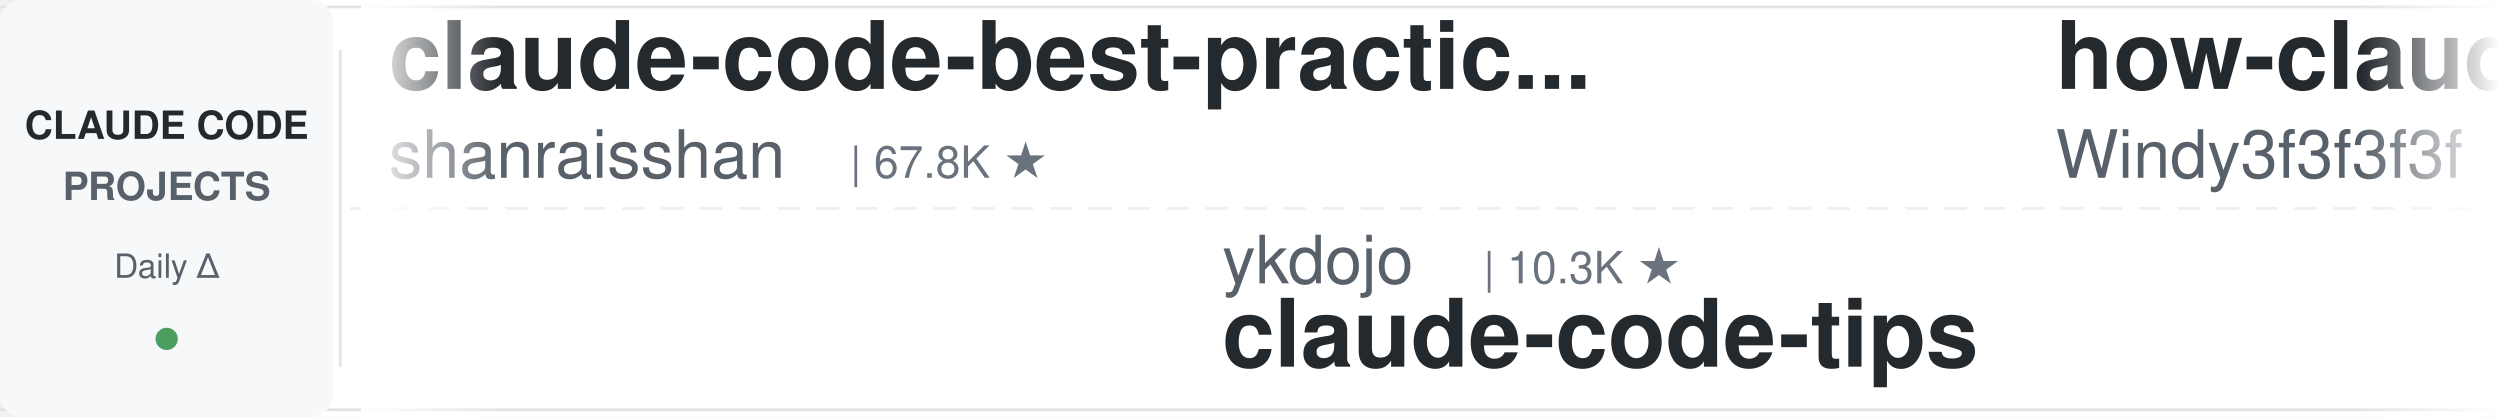
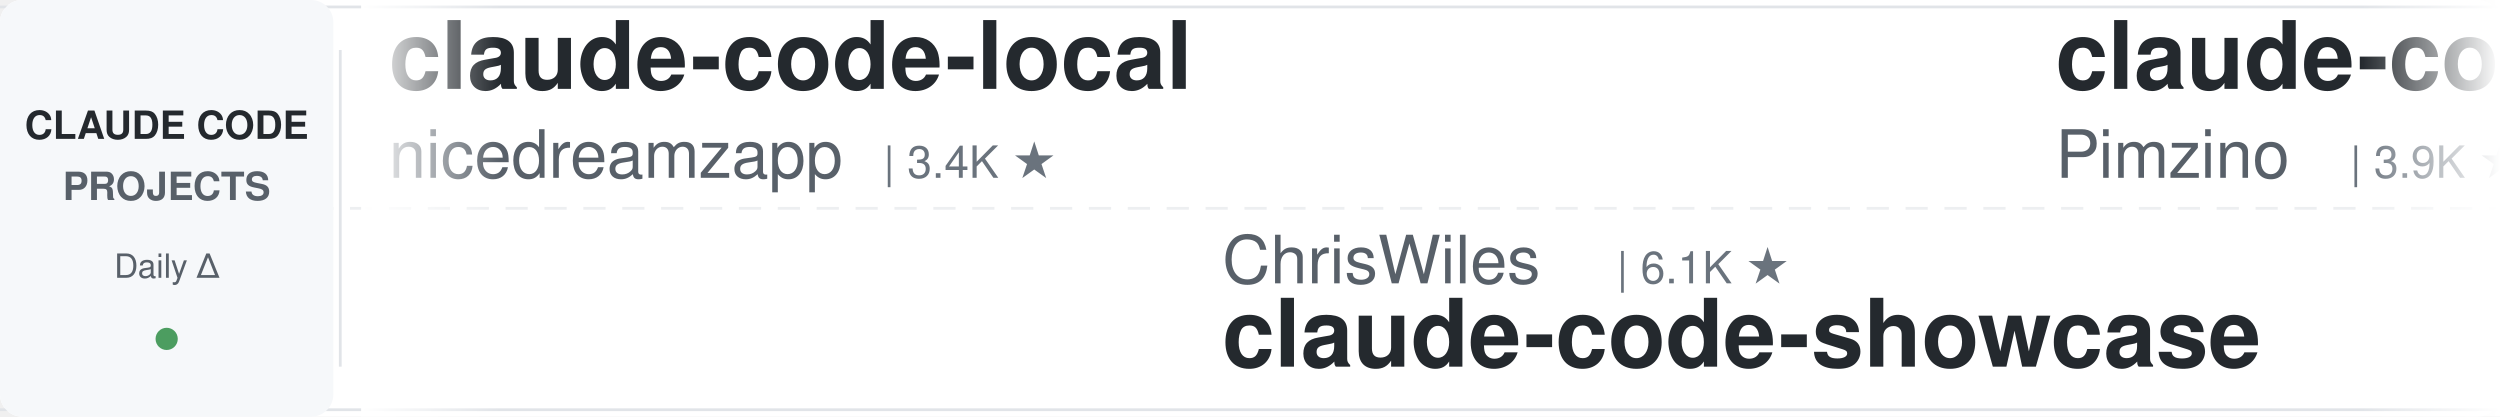
<svg xmlns="http://www.w3.org/2000/svg" width="900" height="150">
  <defs>
    <linearGradient id="leftFade" x1="0%" y1="0%" x2="100%" y2="0%">
      <stop offset="0%" style="stop-color:#ffffff;stop-opacity:1" />
      <stop offset="100%" style="stop-color:#ffffff;stop-opacity:0" />
    </linearGradient>
    <linearGradient id="rightFade" x1="0%" y1="0%" x2="100%" y2="0%">
      <stop offset="0%" style="stop-color:#ffffff;stop-opacity:0" />
      <stop offset="100%" style="stop-color:#ffffff;stop-opacity:1" />
    </linearGradient>
  </defs>
  <rect width="900" height="150" fill="#ffffff" rx="8" />
  <rect x="0" y="2" width="900" height="1" fill="#e1e4e8" />
  <rect x="0" y="147" width="900" height="1" fill="#e1e4e8" />
  <line x1="0" y1="75" x2="900" y2="75" stroke="#e1e4e8" stroke-width="1" stroke-dasharray="8 6" opacity="0.6" />
  <rect x="0" y="0" width="120" height="150" fill="#f6f8fa" rx="8" />
  <text x="60" y="50" font-family="-apple-system, BlinkMacSystemFont, 'Segoe UI', Helvetica, Arial, sans-serif" font-size="14" font-weight="600" fill="#24292e" text-anchor="middle">CLAUDE CODE</text>
  <text x="60" y="72" font-family="-apple-system, BlinkMacSystemFont, 'Segoe UI', Helvetica, Arial, sans-serif" font-size="14" font-weight="600" fill="#586069" text-anchor="middle">PROJECTS</text>
  <text x="60" y="100" font-family="-apple-system, BlinkMacSystemFont, 'Segoe UI', Helvetica, Arial, sans-serif" font-size="12" font-weight="500" fill="#586069" text-anchor="middle">Daily Δ</text>
  <circle cx="60" cy="122" r="4" fill="#22863a" opacity="0.8" />
  <rect x="122" y="18" width="1" height="114" fill="#e1e4e8" />
  <clipPath id="tickerClip">
    <rect x="130" y="0" width="770" height="150" />
  </clipPath>
  <g clip-path="url(#tickerClip)">
    <g id="tickerItems">
      <animateTransform attributeName="transform" attributeType="XML" type="translate" from="0 0" to="-3000 0" dur="54s" repeatCount="indefinite" />
      <g transform="translate(0, 0)">
-         <text x="140" y="32" font-family="-apple-system, BlinkMacSystemFont, 'Segoe UI', Helvetica, Arial, sans-serif" font-size="34" font-weight="600" fill="#24292e">claude-code-best-practic...</text>
-         <text x="140" y="64" font-family="-apple-system, BlinkMacSystemFont, 'Segoe UI', Helvetica, Arial, sans-serif" font-size="24" font-weight="400" fill="#586069">shanraisshan</text>
-         <text x="306" y="64" font-family="-apple-system, BlinkMacSystemFont, 'Segoe UI', Helvetica, Arial, sans-serif" font-size="16" font-weight="500" fill="#6a737d">| 67.8K ★</text>
+         <text x="140" y="32" font-family="-apple-system, BlinkMacSystemFont, 'Segoe UI', Helvetica, Arial, sans-serif" font-size="34" font-weight="600" fill="#24292e">claude-code-local</text>
+         <text x="140" y="64" font-family="-apple-system, BlinkMacSystemFont, 'Segoe UI', Helvetica, Arial, sans-serif" font-size="24" font-weight="400" fill="#586069">nicedreamzapp</text>
+         <text x="318" y="64" font-family="-apple-system, BlinkMacSystemFont, 'Segoe UI', Helvetica, Arial, sans-serif" font-size="16" font-weight="500" fill="#6a737d">| 3.4K ★</text>
      </g>
      <g transform="translate(300, 0)">
+         <text x="140" y="102" font-family="-apple-system, BlinkMacSystemFont, 'Segoe UI', Helvetica, Arial, sans-serif" font-size="24" font-weight="400" fill="#586069">ChrisWiles</text>
+         <text x="282" y="102" font-family="-apple-system, BlinkMacSystemFont, 'Segoe UI', Helvetica, Arial, sans-serif" font-size="16" font-weight="500" fill="#6a737d">| 6.1K ★</text>
+         <text x="140" y="132" font-family="-apple-system, BlinkMacSystemFont, 'Segoe UI', Helvetica, Arial, sans-serif" font-size="34" font-weight="600" fill="#24292e">claude-code-showcase</text>
+       </g>
+       <g transform="translate(600, 0)">
+         <text x="140" y="32" font-family="-apple-system, BlinkMacSystemFont, 'Segoe UI', Helvetica, Arial, sans-serif" font-size="34" font-weight="600" fill="#24292e">claude-code-spec-workflo...</text>
+         <text x="140" y="64" font-family="-apple-system, BlinkMacSystemFont, 'Segoe UI', Helvetica, Arial, sans-serif" font-size="24" font-weight="400" fill="#586069">Pimzino</text>
+         <text x="246" y="64" font-family="-apple-system, BlinkMacSystemFont, 'Segoe UI', Helvetica, Arial, sans-serif" font-size="16" font-weight="500" fill="#6a737d">| 3.9K ★</text>
+       </g>
+       <g transform="translate(900, 0)">
+         <text x="140" y="102" font-family="-apple-system, BlinkMacSystemFont, 'Segoe UI', Helvetica, Arial, sans-serif" font-size="24" font-weight="400" fill="#586069">pedrohcgs</text>
+         <text x="270" y="102" font-family="-apple-system, BlinkMacSystemFont, 'Segoe UI', Helvetica, Arial, sans-serif" font-size="16" font-weight="500" fill="#6a737d">| 1.7K ★</text>
+         <text x="140" y="132" font-family="-apple-system, BlinkMacSystemFont, 'Segoe UI', Helvetica, Arial, sans-serif" font-size="34" font-weight="600" fill="#24292e">claude-code-my-workflow</text>
+       </g>
+       <g transform="translate(1200, 0)">
+         <text x="140" y="32" font-family="-apple-system, BlinkMacSystemFont, 'Segoe UI', Helvetica, Arial, sans-serif" font-size="34" font-weight="600" fill="#24292e">claude-code-security-rev...</text>
+         <text x="140" y="64" font-family="-apple-system, BlinkMacSystemFont, 'Segoe UI', Helvetica, Arial, sans-serif" font-size="24" font-weight="400" fill="#586069">anthropics</text>
+         <text x="282" y="64" font-family="-apple-system, BlinkMacSystemFont, 'Segoe UI', Helvetica, Arial, sans-serif" font-size="16" font-weight="500" fill="#6a737d">| 6.5K ★</text>
+       </g>
+       <g transform="translate(1500, 0)">
        <text x="140" y="102" font-family="-apple-system, BlinkMacSystemFont, 'Segoe UI', Helvetica, Arial, sans-serif" font-size="24" font-weight="400" fill="#586069">ykdojo</text>
        <text x="234" y="102" font-family="-apple-system, BlinkMacSystemFont, 'Segoe UI', Helvetica, Arial, sans-serif" font-size="16" font-weight="500" fill="#6a737d">| 10.3K ★</text>
        <text x="140" y="132" font-family="-apple-system, BlinkMacSystemFont, 'Segoe UI', Helvetica, Arial, sans-serif" font-size="34" font-weight="600" fill="#24292e">claude-code-tips</text>
      </g>
-       <g transform="translate(600, 0)">
-         <text x="140" y="32" font-family="-apple-system, BlinkMacSystemFont, 'Segoe UI', Helvetica, Arial, sans-serif" font-size="34" font-weight="600" fill="#24292e">how-claude-code-works</text>
-         <text x="140" y="64" font-family="-apple-system, BlinkMacSystemFont, 'Segoe UI', Helvetica, Arial, sans-serif" font-size="24" font-weight="400" fill="#586069">Windy3f3f3f3f</text>
-         <text x="318" y="64" font-family="-apple-system, BlinkMacSystemFont, 'Segoe UI', Helvetica, Arial, sans-serif" font-size="16" font-weight="500" fill="#6a737d">| 3.8K ★</text>
-       </g>
-       <g transform="translate(900, 0)">
-         <text x="140" y="102" font-family="-apple-system, BlinkMacSystemFont, 'Segoe UI', Helvetica, Arial, sans-serif" font-size="24" font-weight="400" fill="#586069">affaan-m</text>
-         <text x="258" y="102" font-family="-apple-system, BlinkMacSystemFont, 'Segoe UI', Helvetica, Arial, sans-serif" font-size="16" font-weight="500" fill="#6a737d">| 284.4K ★</text>
-         <text x="140" y="132" font-family="-apple-system, BlinkMacSystemFont, 'Segoe UI', Helvetica, Arial, sans-serif" font-size="34" font-weight="600" fill="#24292e">ECC</text>
-       </g>
-       <g transform="translate(1200, 0)">
-         <text x="140" y="32" font-family="-apple-system, BlinkMacSystemFont, 'Segoe UI', Helvetica, Arial, sans-serif" font-size="34" font-weight="600" fill="#24292e">claude-code-base-action</text>
-         <text x="140" y="64" font-family="-apple-system, BlinkMacSystemFont, 'Segoe UI', Helvetica, Arial, sans-serif" font-size="24" font-weight="400" fill="#586069">anthropics</text>
-         <text x="282" y="64" font-family="-apple-system, BlinkMacSystemFont, 'Segoe UI', Helvetica, Arial, sans-serif" font-size="16" font-weight="500" fill="#6a737d">| 1.0K ★</text>
-       </g>
-       <g transform="translate(1500, 0)">
-         <text x="140" y="102" font-family="-apple-system, BlinkMacSystemFont, 'Segoe UI', Helvetica, Arial, sans-serif" font-size="24" font-weight="400" fill="#586069">huangserva</text>
-         <text x="282" y="102" font-family="-apple-system, BlinkMacSystemFont, 'Segoe UI', Helvetica, Arial, sans-serif" font-size="16" font-weight="500" fill="#6a737d">| 629 ★</text>
-         <text x="140" y="132" font-family="-apple-system, BlinkMacSystemFont, 'Segoe UI', Helvetica, Arial, sans-serif" font-size="34" font-weight="600" fill="#24292e">claude-code-cli</text>
-       </g>
      <g transform="translate(1800, 0)">
-         <text x="140" y="32" font-family="-apple-system, BlinkMacSystemFont, 'Segoe UI', Helvetica, Arial, sans-serif" font-size="34" font-weight="600" fill="#24292e">claude-code-transcripts</text>
-         <text x="140" y="64" font-family="-apple-system, BlinkMacSystemFont, 'Segoe UI', Helvetica, Arial, sans-serif" font-size="24" font-weight="400" fill="#586069">simonw</text>
-         <text x="234" y="64" font-family="-apple-system, BlinkMacSystemFont, 'Segoe UI', Helvetica, Arial, sans-serif" font-size="16" font-weight="500" fill="#6a737d">| 1.7K ★</text>
+         <text x="140" y="32" font-family="-apple-system, BlinkMacSystemFont, 'Segoe UI', Helvetica, Arial, sans-serif" font-size="34" font-weight="600" fill="#24292e">Claude-Code-Usage-Monito...</text>
+         <text x="140" y="64" font-family="-apple-system, BlinkMacSystemFont, 'Segoe UI', Helvetica, Arial, sans-serif" font-size="24" font-weight="400" fill="#586069">Maciek-roboblog</text>
+         <text x="342" y="64" font-family="-apple-system, BlinkMacSystemFont, 'Segoe UI', Helvetica, Arial, sans-serif" font-size="16" font-weight="500" fill="#6a737d">| 8.7K ★</text>
      </g>
      <g transform="translate(2100, 0)">
-         <text x="140" y="102" font-family="-apple-system, BlinkMacSystemFont, 'Segoe UI', Helvetica, Arial, sans-serif" font-size="24" font-weight="400" fill="#586069">centminmod</text>
-         <text x="282" y="102" font-family="-apple-system, BlinkMacSystemFont, 'Segoe UI', Helvetica, Arial, sans-serif" font-size="16" font-weight="500" fill="#6a737d">| 2.7K ★</text>
-         <text x="140" y="132" font-family="-apple-system, BlinkMacSystemFont, 'Segoe UI', Helvetica, Arial, sans-serif" font-size="34" font-weight="600" fill="#24292e">my-claude-code-setup</text>
+         <text x="140" y="102" font-family="-apple-system, BlinkMacSystemFont, 'Segoe UI', Helvetica, Arial, sans-serif" font-size="24" font-weight="400" fill="#586069">AprilNEA</text>
+         <text x="258" y="102" font-family="-apple-system, BlinkMacSystemFont, 'Segoe UI', Helvetica, Arial, sans-serif" font-size="16" font-weight="500" fill="#6a737d">| 394 ★</text>
+         <text x="140" y="132" font-family="-apple-system, BlinkMacSystemFont, 'Segoe UI', Helvetica, Arial, sans-serif" font-size="34" font-weight="600" fill="#24292e">claude-code-source</text>
      </g>
      <g transform="translate(2400, 0)">
-         <text x="140" y="32" font-family="-apple-system, BlinkMacSystemFont, 'Segoe UI', Helvetica, Arial, sans-serif" font-size="34" font-weight="600" fill="#24292e">awesome-claude-code-suba...</text>
-         <text x="140" y="64" font-family="-apple-system, BlinkMacSystemFont, 'Segoe UI', Helvetica, Arial, sans-serif" font-size="24" font-weight="400" fill="#586069">VoltAgent</text>
-         <text x="270" y="64" font-family="-apple-system, BlinkMacSystemFont, 'Segoe UI', Helvetica, Arial, sans-serif" font-size="16" font-weight="500" fill="#6a737d">| 25.9K ★</text>
+         <text x="140" y="32" font-family="-apple-system, BlinkMacSystemFont, 'Segoe UI', Helvetica, Arial, sans-serif" font-size="34" font-weight="600" fill="#24292e">claude-code-workflows</text>
+         <text x="140" y="64" font-family="-apple-system, BlinkMacSystemFont, 'Segoe UI', Helvetica, Arial, sans-serif" font-size="24" font-weight="400" fill="#586069">OneRedOak</text>
+         <text x="270" y="64" font-family="-apple-system, BlinkMacSystemFont, 'Segoe UI', Helvetica, Arial, sans-serif" font-size="16" font-weight="500" fill="#6a737d">| 3.9K ★</text>
      </g>
      <g transform="translate(2700, 0)">
-         <text x="140" y="102" font-family="-apple-system, BlinkMacSystemFont, 'Segoe UI', Helvetica, Arial, sans-serif" font-size="24" font-weight="400" fill="#586069">OneRedOak</text>
-         <text x="270" y="102" font-family="-apple-system, BlinkMacSystemFont, 'Segoe UI', Helvetica, Arial, sans-serif" font-size="16" font-weight="500" fill="#6a737d">| 3.9K ★</text>
-         <text x="140" y="132" font-family="-apple-system, BlinkMacSystemFont, 'Segoe UI', Helvetica, Arial, sans-serif" font-size="34" font-weight="600" fill="#24292e">claude-code-workflows</text>
+         <text x="140" y="102" font-family="-apple-system, BlinkMacSystemFont, 'Segoe UI', Helvetica, Arial, sans-serif" font-size="24" font-weight="400" fill="#586069">edmund-io</text>
+         <text x="270" y="102" font-family="-apple-system, BlinkMacSystemFont, 'Segoe UI', Helvetica, Arial, sans-serif" font-size="16" font-weight="500" fill="#6a737d">| 1.5K ★</text>
+         <text x="140" y="132" font-family="-apple-system, BlinkMacSystemFont, 'Segoe UI', Helvetica, Arial, sans-serif" font-size="34" font-weight="600" fill="#24292e">edmunds-claude-code</text>
      </g>
      <g transform="translate(3000, 0)">
-         <text x="140" y="32" font-family="-apple-system, BlinkMacSystemFont, 'Segoe UI', Helvetica, Arial, sans-serif" font-size="34" font-weight="600" fill="#24292e">claude-code-best-practic...</text>
-         <text x="140" y="64" font-family="-apple-system, BlinkMacSystemFont, 'Segoe UI', Helvetica, Arial, sans-serif" font-size="24" font-weight="400" fill="#586069">shanraisshan</text>
-         <text x="306" y="64" font-family="-apple-system, BlinkMacSystemFont, 'Segoe UI', Helvetica, Arial, sans-serif" font-size="16" font-weight="500" fill="#6a737d">| 67.8K ★</text>
+         <text x="140" y="32" font-family="-apple-system, BlinkMacSystemFont, 'Segoe UI', Helvetica, Arial, sans-serif" font-size="34" font-weight="600" fill="#24292e">claude-code-local</text>
+         <text x="140" y="64" font-family="-apple-system, BlinkMacSystemFont, 'Segoe UI', Helvetica, Arial, sans-serif" font-size="24" font-weight="400" fill="#586069">nicedreamzapp</text>
+         <text x="318" y="64" font-family="-apple-system, BlinkMacSystemFont, 'Segoe UI', Helvetica, Arial, sans-serif" font-size="16" font-weight="500" fill="#6a737d">| 3.4K ★</text>
      </g>
      <g transform="translate(3300, 0)">
-         <text x="140" y="102" font-family="-apple-system, BlinkMacSystemFont, 'Segoe UI', Helvetica, Arial, sans-serif" font-size="24" font-weight="400" fill="#586069">ykdojo</text>
-         <text x="234" y="102" font-family="-apple-system, BlinkMacSystemFont, 'Segoe UI', Helvetica, Arial, sans-serif" font-size="16" font-weight="500" fill="#6a737d">| 10.3K ★</text>
-         <text x="140" y="132" font-family="-apple-system, BlinkMacSystemFont, 'Segoe UI', Helvetica, Arial, sans-serif" font-size="34" font-weight="600" fill="#24292e">claude-code-tips</text>
+         <text x="140" y="102" font-family="-apple-system, BlinkMacSystemFont, 'Segoe UI', Helvetica, Arial, sans-serif" font-size="24" font-weight="400" fill="#586069">ChrisWiles</text>
+         <text x="282" y="102" font-family="-apple-system, BlinkMacSystemFont, 'Segoe UI', Helvetica, Arial, sans-serif" font-size="16" font-weight="500" fill="#6a737d">| 6.1K ★</text>
+         <text x="140" y="132" font-family="-apple-system, BlinkMacSystemFont, 'Segoe UI', Helvetica, Arial, sans-serif" font-size="34" font-weight="600" fill="#24292e">claude-code-showcase</text>
      </g>
      <g transform="translate(3600, 0)">
-         <text x="140" y="32" font-family="-apple-system, BlinkMacSystemFont, 'Segoe UI', Helvetica, Arial, sans-serif" font-size="34" font-weight="600" fill="#24292e">how-claude-code-works</text>
-         <text x="140" y="64" font-family="-apple-system, BlinkMacSystemFont, 'Segoe UI', Helvetica, Arial, sans-serif" font-size="24" font-weight="400" fill="#586069">Windy3f3f3f3f</text>
-         <text x="318" y="64" font-family="-apple-system, BlinkMacSystemFont, 'Segoe UI', Helvetica, Arial, sans-serif" font-size="16" font-weight="500" fill="#6a737d">| 3.8K ★</text>
+         <text x="140" y="32" font-family="-apple-system, BlinkMacSystemFont, 'Segoe UI', Helvetica, Arial, sans-serif" font-size="34" font-weight="600" fill="#24292e">claude-code-spec-workflo...</text>
+         <text x="140" y="64" font-family="-apple-system, BlinkMacSystemFont, 'Segoe UI', Helvetica, Arial, sans-serif" font-size="24" font-weight="400" fill="#586069">Pimzino</text>
+         <text x="246" y="64" font-family="-apple-system, BlinkMacSystemFont, 'Segoe UI', Helvetica, Arial, sans-serif" font-size="16" font-weight="500" fill="#6a737d">| 3.9K ★</text>
      </g>
      <g transform="translate(3900, 0)">
-         <text x="140" y="102" font-family="-apple-system, BlinkMacSystemFont, 'Segoe UI', Helvetica, Arial, sans-serif" font-size="24" font-weight="400" fill="#586069">affaan-m</text>
-         <text x="258" y="102" font-family="-apple-system, BlinkMacSystemFont, 'Segoe UI', Helvetica, Arial, sans-serif" font-size="16" font-weight="500" fill="#6a737d">| 284.4K ★</text>
-         <text x="140" y="132" font-family="-apple-system, BlinkMacSystemFont, 'Segoe UI', Helvetica, Arial, sans-serif" font-size="34" font-weight="600" fill="#24292e">ECC</text>
+         <text x="140" y="102" font-family="-apple-system, BlinkMacSystemFont, 'Segoe UI', Helvetica, Arial, sans-serif" font-size="24" font-weight="400" fill="#586069">pedrohcgs</text>
+         <text x="270" y="102" font-family="-apple-system, BlinkMacSystemFont, 'Segoe UI', Helvetica, Arial, sans-serif" font-size="16" font-weight="500" fill="#6a737d">| 1.7K ★</text>
+         <text x="140" y="132" font-family="-apple-system, BlinkMacSystemFont, 'Segoe UI', Helvetica, Arial, sans-serif" font-size="34" font-weight="600" fill="#24292e">claude-code-my-workflow</text>
      </g>
    </g>
  </g>
  <rect x="130" y="0" width="50" height="150" fill="url(#leftFade)" />
  <rect x="850" y="0" width="50" height="150" fill="url(#rightFade)" />
</svg>
